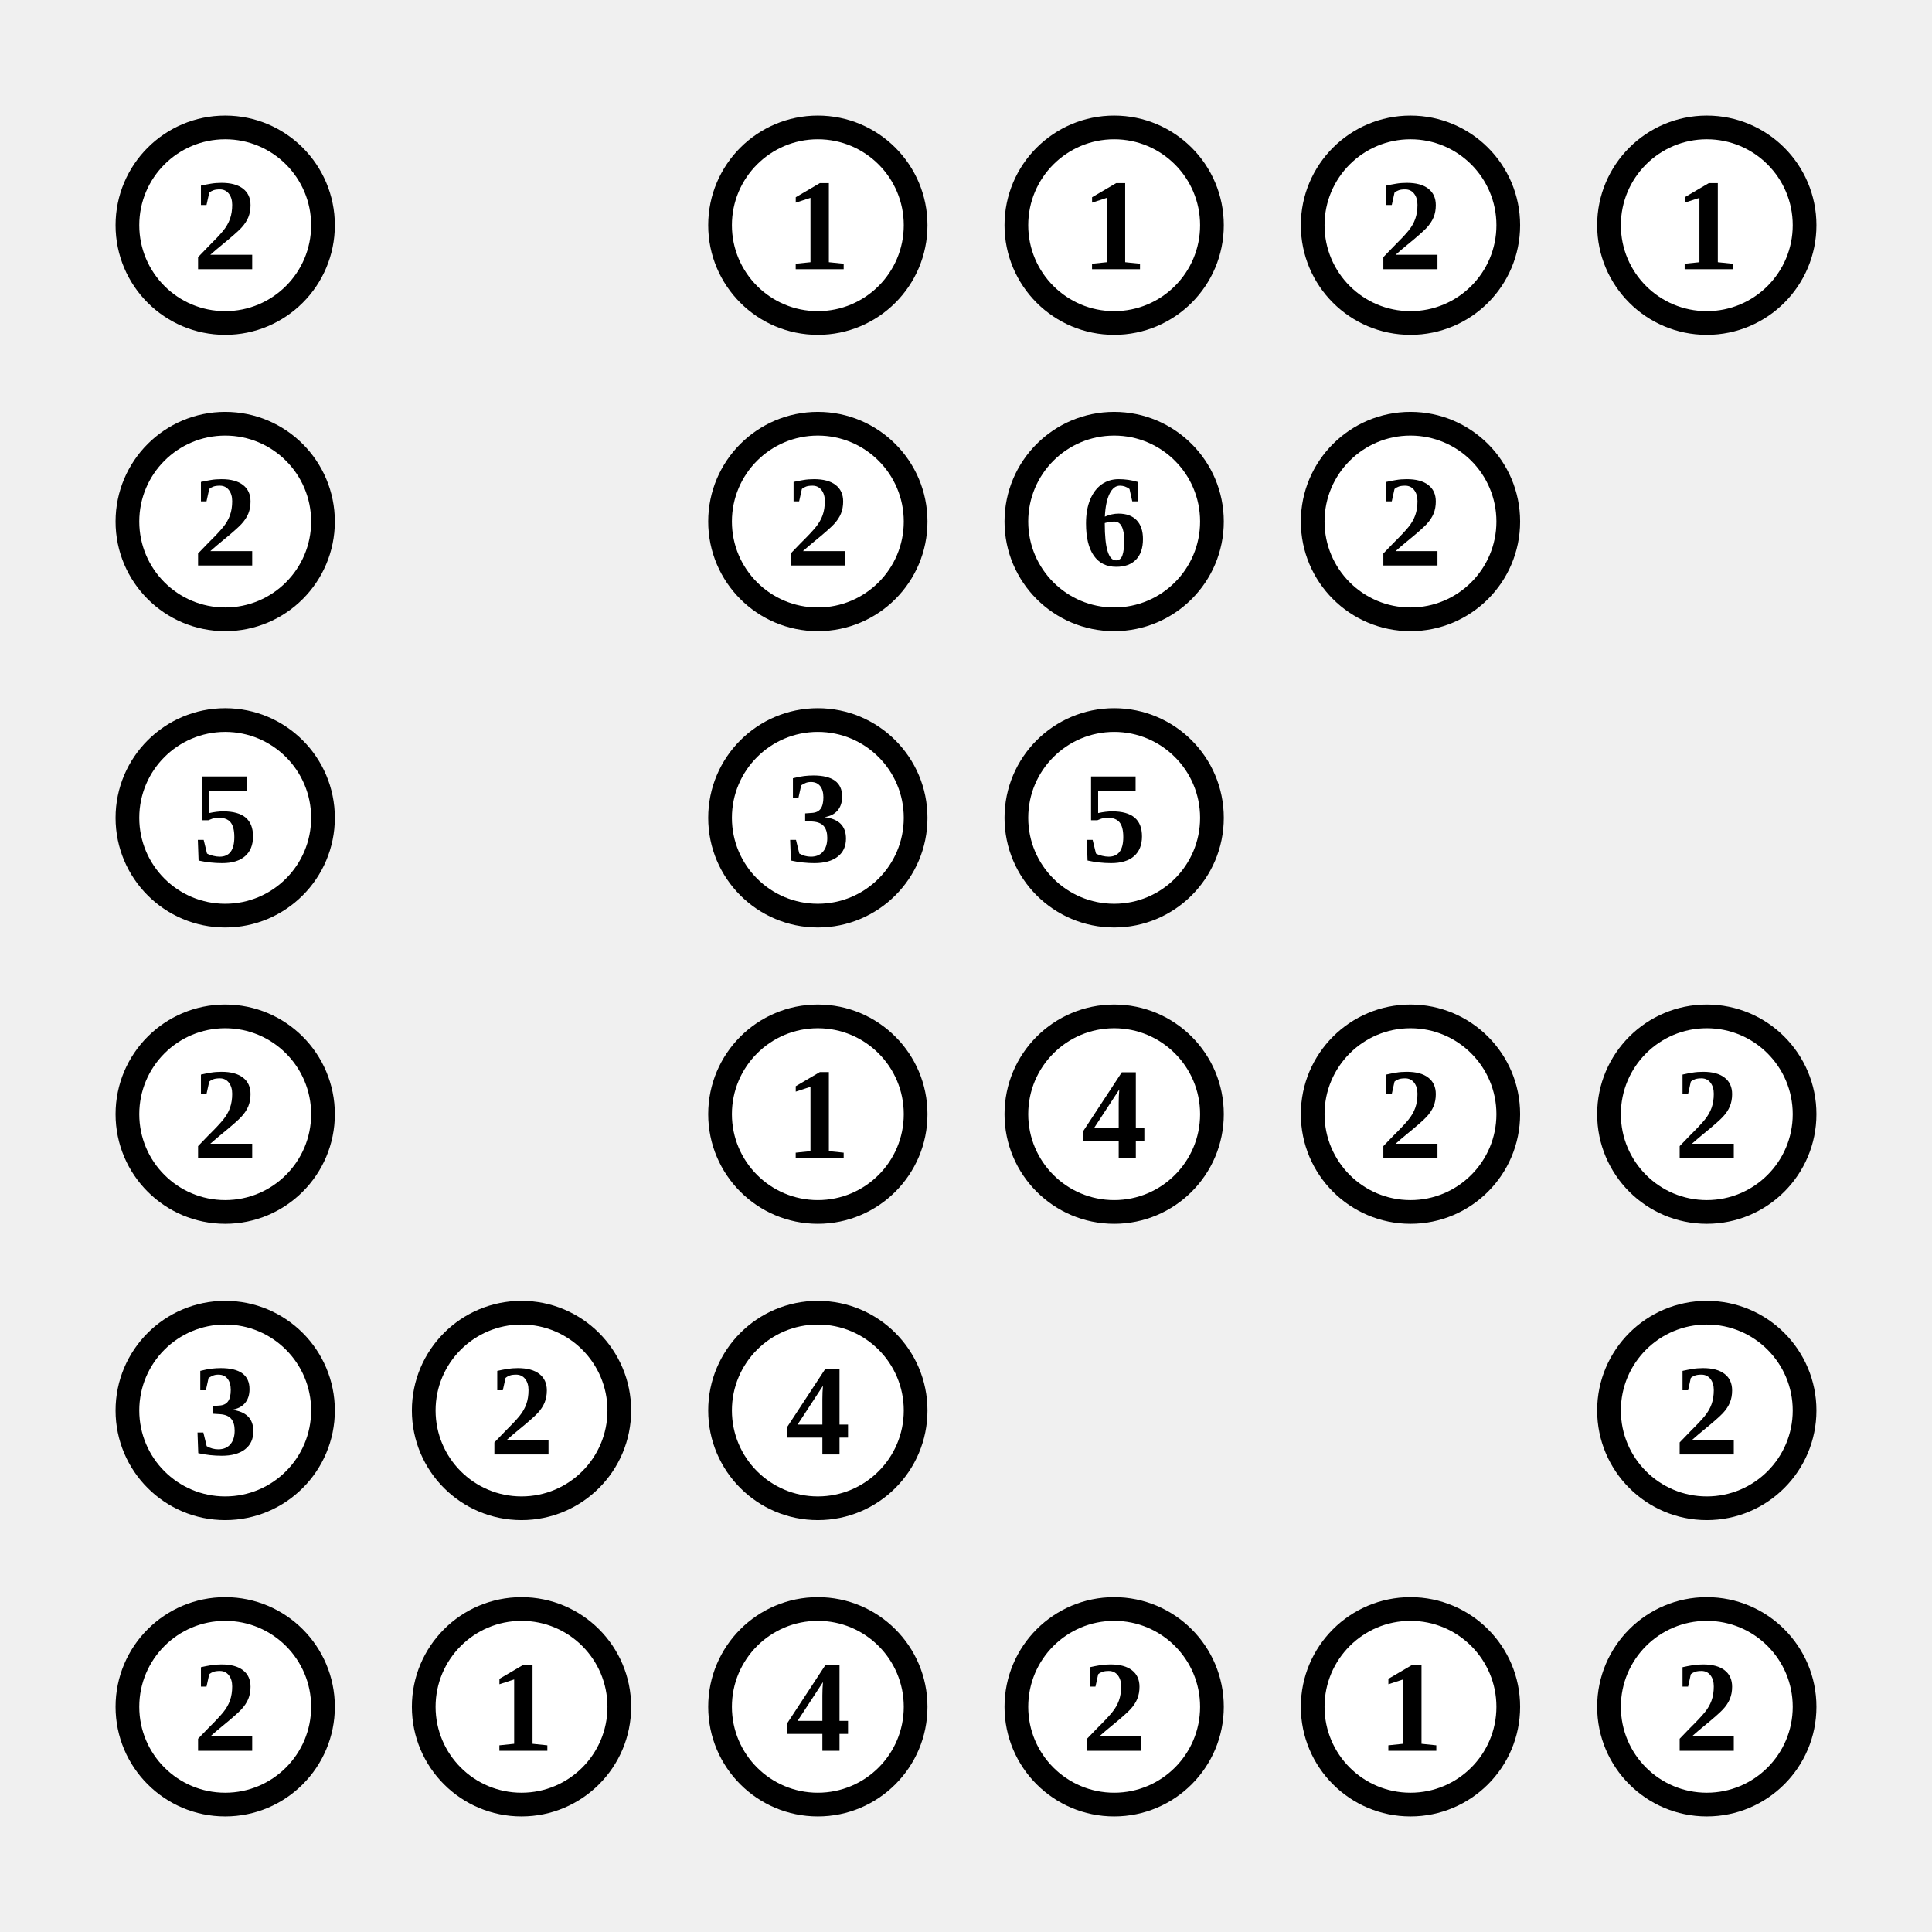
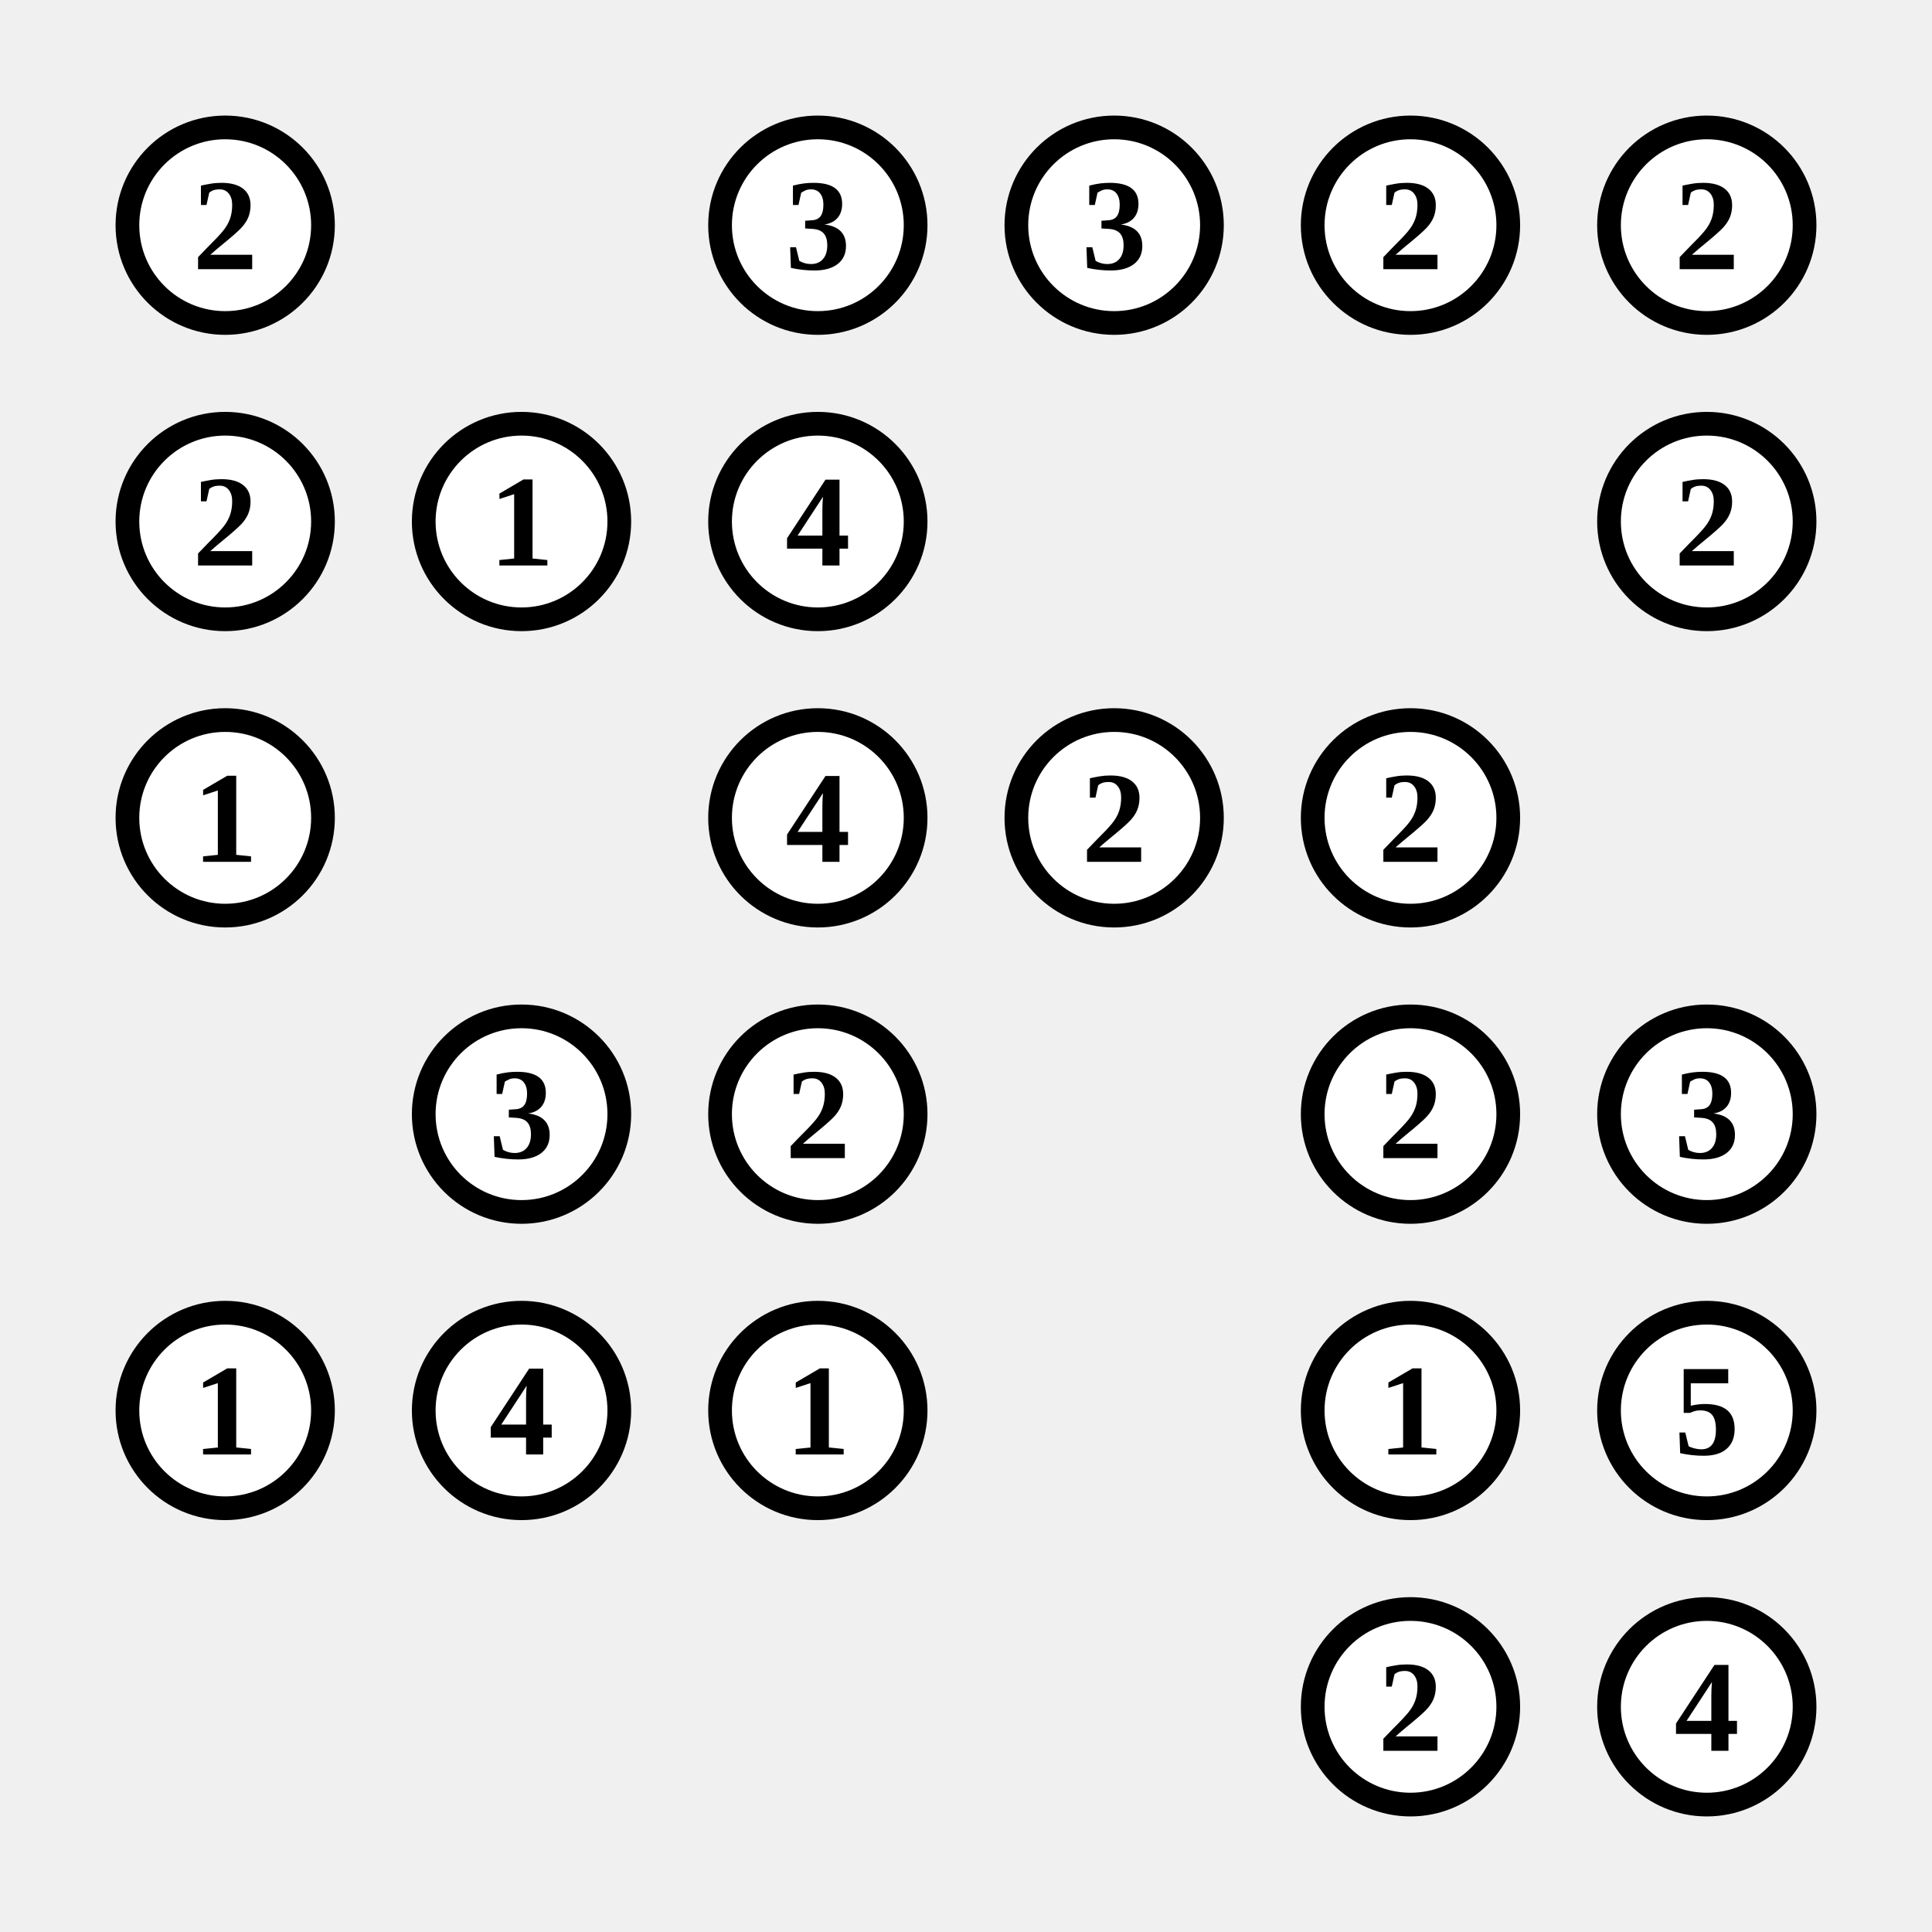
<svg xmlns="http://www.w3.org/2000/svg" class="p" viewBox="0 0 652 652" preserveAspectRatio="xMidYMid meet" shape-rendering="geometricPrecision">
  <circle cx="76" cy="76" r="33" fill="#fff" stroke="#000" stroke-width="8" />
  <text x="76" y="76" font-size="44" text-anchor="middle" dominant-baseline="central" fill="#000" font-weight="700">2</text>
  <circle cx="276" cy="76" r="33" fill="#fff" stroke="#000" stroke-width="8" />
-   <text x="276" y="76" font-size="44" text-anchor="middle" dominant-baseline="central" fill="#000" font-weight="700">1</text>
+   <text x="276" y="76" font-size="44" text-anchor="middle" dominant-baseline="central" fill="#000" font-weight="700">3</text>
  <circle cx="376" cy="76" r="33" fill="#fff" stroke="#000" stroke-width="8" />
-   <text x="376" y="76" font-size="44" text-anchor="middle" dominant-baseline="central" fill="#000" font-weight="700">1</text>
+   <text x="376" y="76" font-size="44" text-anchor="middle" dominant-baseline="central" fill="#000" font-weight="700">3</text>
  <circle cx="476" cy="76" r="33" fill="#fff" stroke="#000" stroke-width="8" />
  <text x="476" y="76" font-size="44" text-anchor="middle" dominant-baseline="central" fill="#000" font-weight="700">2</text>
  <circle cx="576" cy="76" r="33" fill="#fff" stroke="#000" stroke-width="8" />
-   <text x="576" y="76" font-size="44" text-anchor="middle" dominant-baseline="central" fill="#000" font-weight="700">1</text>
+   <text x="576" y="76" font-size="44" text-anchor="middle" dominant-baseline="central" fill="#000" font-weight="700">2</text>
  <circle cx="76" cy="176" r="33" fill="#fff" stroke="#000" stroke-width="8" />
  <text x="76" y="176" font-size="44" text-anchor="middle" dominant-baseline="central" fill="#000" font-weight="700">2</text>
+   <circle cx="176" cy="176" r="33" fill="#fff" stroke="#000" stroke-width="8" />
+   <text x="176" y="176" font-size="44" text-anchor="middle" dominant-baseline="central" fill="#000" font-weight="700">1</text>
  <circle cx="276" cy="176" r="33" fill="#fff" stroke="#000" stroke-width="8" />
-   <text x="276" y="176" font-size="44" text-anchor="middle" dominant-baseline="central" fill="#000" font-weight="700">2</text>
-   <circle cx="376" cy="176" r="33" fill="#fff" stroke="#000" stroke-width="8" />
-   <text x="376" y="176" font-size="44" text-anchor="middle" dominant-baseline="central" fill="#000" font-weight="700">6</text>
-   <circle cx="476" cy="176" r="33" fill="#fff" stroke="#000" stroke-width="8" />
-   <text x="476" y="176" font-size="44" text-anchor="middle" dominant-baseline="central" fill="#000" font-weight="700">2</text>
+   <text x="276" y="176" font-size="44" text-anchor="middle" dominant-baseline="central" fill="#000" font-weight="700">4</text>
+   <circle cx="576" cy="176" r="33" fill="#fff" stroke="#000" stroke-width="8" />
+   <text x="576" y="176" font-size="44" text-anchor="middle" dominant-baseline="central" fill="#000" font-weight="700">2</text>
  <circle cx="76" cy="276" r="33" fill="#fff" stroke="#000" stroke-width="8" />
-   <text x="76" y="276" font-size="44" text-anchor="middle" dominant-baseline="central" fill="#000" font-weight="700">5</text>
+   <text x="76" y="276" font-size="44" text-anchor="middle" dominant-baseline="central" fill="#000" font-weight="700">1</text>
  <circle cx="276" cy="276" r="33" fill="#fff" stroke="#000" stroke-width="8" />
-   <text x="276" y="276" font-size="44" text-anchor="middle" dominant-baseline="central" fill="#000" font-weight="700">3</text>
+   <text x="276" y="276" font-size="44" text-anchor="middle" dominant-baseline="central" fill="#000" font-weight="700">4</text>
  <circle cx="376" cy="276" r="33" fill="#fff" stroke="#000" stroke-width="8" />
-   <text x="376" y="276" font-size="44" text-anchor="middle" dominant-baseline="central" fill="#000" font-weight="700">5</text>
-   <circle cx="76" cy="376" r="33" fill="#fff" stroke="#000" stroke-width="8" />
-   <text x="76" y="376" font-size="44" text-anchor="middle" dominant-baseline="central" fill="#000" font-weight="700">2</text>
+   <text x="376" y="276" font-size="44" text-anchor="middle" dominant-baseline="central" fill="#000" font-weight="700">2</text>
+   <circle cx="476" cy="276" r="33" fill="#fff" stroke="#000" stroke-width="8" />
+   <text x="476" y="276" font-size="44" text-anchor="middle" dominant-baseline="central" fill="#000" font-weight="700">2</text>
+   <circle cx="176" cy="376" r="33" fill="#fff" stroke="#000" stroke-width="8" />
+   <text x="176" y="376" font-size="44" text-anchor="middle" dominant-baseline="central" fill="#000" font-weight="700">3</text>
  <circle cx="276" cy="376" r="33" fill="#fff" stroke="#000" stroke-width="8" />
-   <text x="276" y="376" font-size="44" text-anchor="middle" dominant-baseline="central" fill="#000" font-weight="700">1</text>
-   <circle cx="376" cy="376" r="33" fill="#fff" stroke="#000" stroke-width="8" />
-   <text x="376" y="376" font-size="44" text-anchor="middle" dominant-baseline="central" fill="#000" font-weight="700">4</text>
+   <text x="276" y="376" font-size="44" text-anchor="middle" dominant-baseline="central" fill="#000" font-weight="700">2</text>
  <circle cx="476" cy="376" r="33" fill="#fff" stroke="#000" stroke-width="8" />
  <text x="476" y="376" font-size="44" text-anchor="middle" dominant-baseline="central" fill="#000" font-weight="700">2</text>
  <circle cx="576" cy="376" r="33" fill="#fff" stroke="#000" stroke-width="8" />
-   <text x="576" y="376" font-size="44" text-anchor="middle" dominant-baseline="central" fill="#000" font-weight="700">2</text>
+   <text x="576" y="376" font-size="44" text-anchor="middle" dominant-baseline="central" fill="#000" font-weight="700">3</text>
  <circle cx="76" cy="476" r="33" fill="#fff" stroke="#000" stroke-width="8" />
-   <text x="76" y="476" font-size="44" text-anchor="middle" dominant-baseline="central" fill="#000" font-weight="700">3</text>
+   <text x="76" y="476" font-size="44" text-anchor="middle" dominant-baseline="central" fill="#000" font-weight="700">1</text>
  <circle cx="176" cy="476" r="33" fill="#fff" stroke="#000" stroke-width="8" />
-   <text x="176" y="476" font-size="44" text-anchor="middle" dominant-baseline="central" fill="#000" font-weight="700">2</text>
+   <text x="176" y="476" font-size="44" text-anchor="middle" dominant-baseline="central" fill="#000" font-weight="700">4</text>
  <circle cx="276" cy="476" r="33" fill="#fff" stroke="#000" stroke-width="8" />
-   <text x="276" y="476" font-size="44" text-anchor="middle" dominant-baseline="central" fill="#000" font-weight="700">4</text>
+   <text x="276" y="476" font-size="44" text-anchor="middle" dominant-baseline="central" fill="#000" font-weight="700">1</text>
+   <circle cx="476" cy="476" r="33" fill="#fff" stroke="#000" stroke-width="8" />
+   <text x="476" y="476" font-size="44" text-anchor="middle" dominant-baseline="central" fill="#000" font-weight="700">1</text>
  <circle cx="576" cy="476" r="33" fill="#fff" stroke="#000" stroke-width="8" />
-   <text x="576" y="476" font-size="44" text-anchor="middle" dominant-baseline="central" fill="#000" font-weight="700">2</text>
-   <circle cx="76" cy="576" r="33" fill="#fff" stroke="#000" stroke-width="8" />
-   <text x="76" y="576" font-size="44" text-anchor="middle" dominant-baseline="central" fill="#000" font-weight="700">2</text>
-   <circle cx="176" cy="576" r="33" fill="#fff" stroke="#000" stroke-width="8" />
-   <text x="176" y="576" font-size="44" text-anchor="middle" dominant-baseline="central" fill="#000" font-weight="700">1</text>
-   <circle cx="276" cy="576" r="33" fill="#fff" stroke="#000" stroke-width="8" />
-   <text x="276" y="576" font-size="44" text-anchor="middle" dominant-baseline="central" fill="#000" font-weight="700">4</text>
-   <circle cx="376" cy="576" r="33" fill="#fff" stroke="#000" stroke-width="8" />
-   <text x="376" y="576" font-size="44" text-anchor="middle" dominant-baseline="central" fill="#000" font-weight="700">2</text>
+   <text x="576" y="476" font-size="44" text-anchor="middle" dominant-baseline="central" fill="#000" font-weight="700">5</text>
  <circle cx="476" cy="576" r="33" fill="#fff" stroke="#000" stroke-width="8" />
-   <text x="476" y="576" font-size="44" text-anchor="middle" dominant-baseline="central" fill="#000" font-weight="700">1</text>
+   <text x="476" y="576" font-size="44" text-anchor="middle" dominant-baseline="central" fill="#000" font-weight="700">2</text>
  <circle cx="576" cy="576" r="33" fill="#fff" stroke="#000" stroke-width="8" />
-   <text x="576" y="576" font-size="44" text-anchor="middle" dominant-baseline="central" fill="#000" font-weight="700">2</text>
+   <text x="576" y="576" font-size="44" text-anchor="middle" dominant-baseline="central" fill="#000" font-weight="700">4</text>
</svg>
